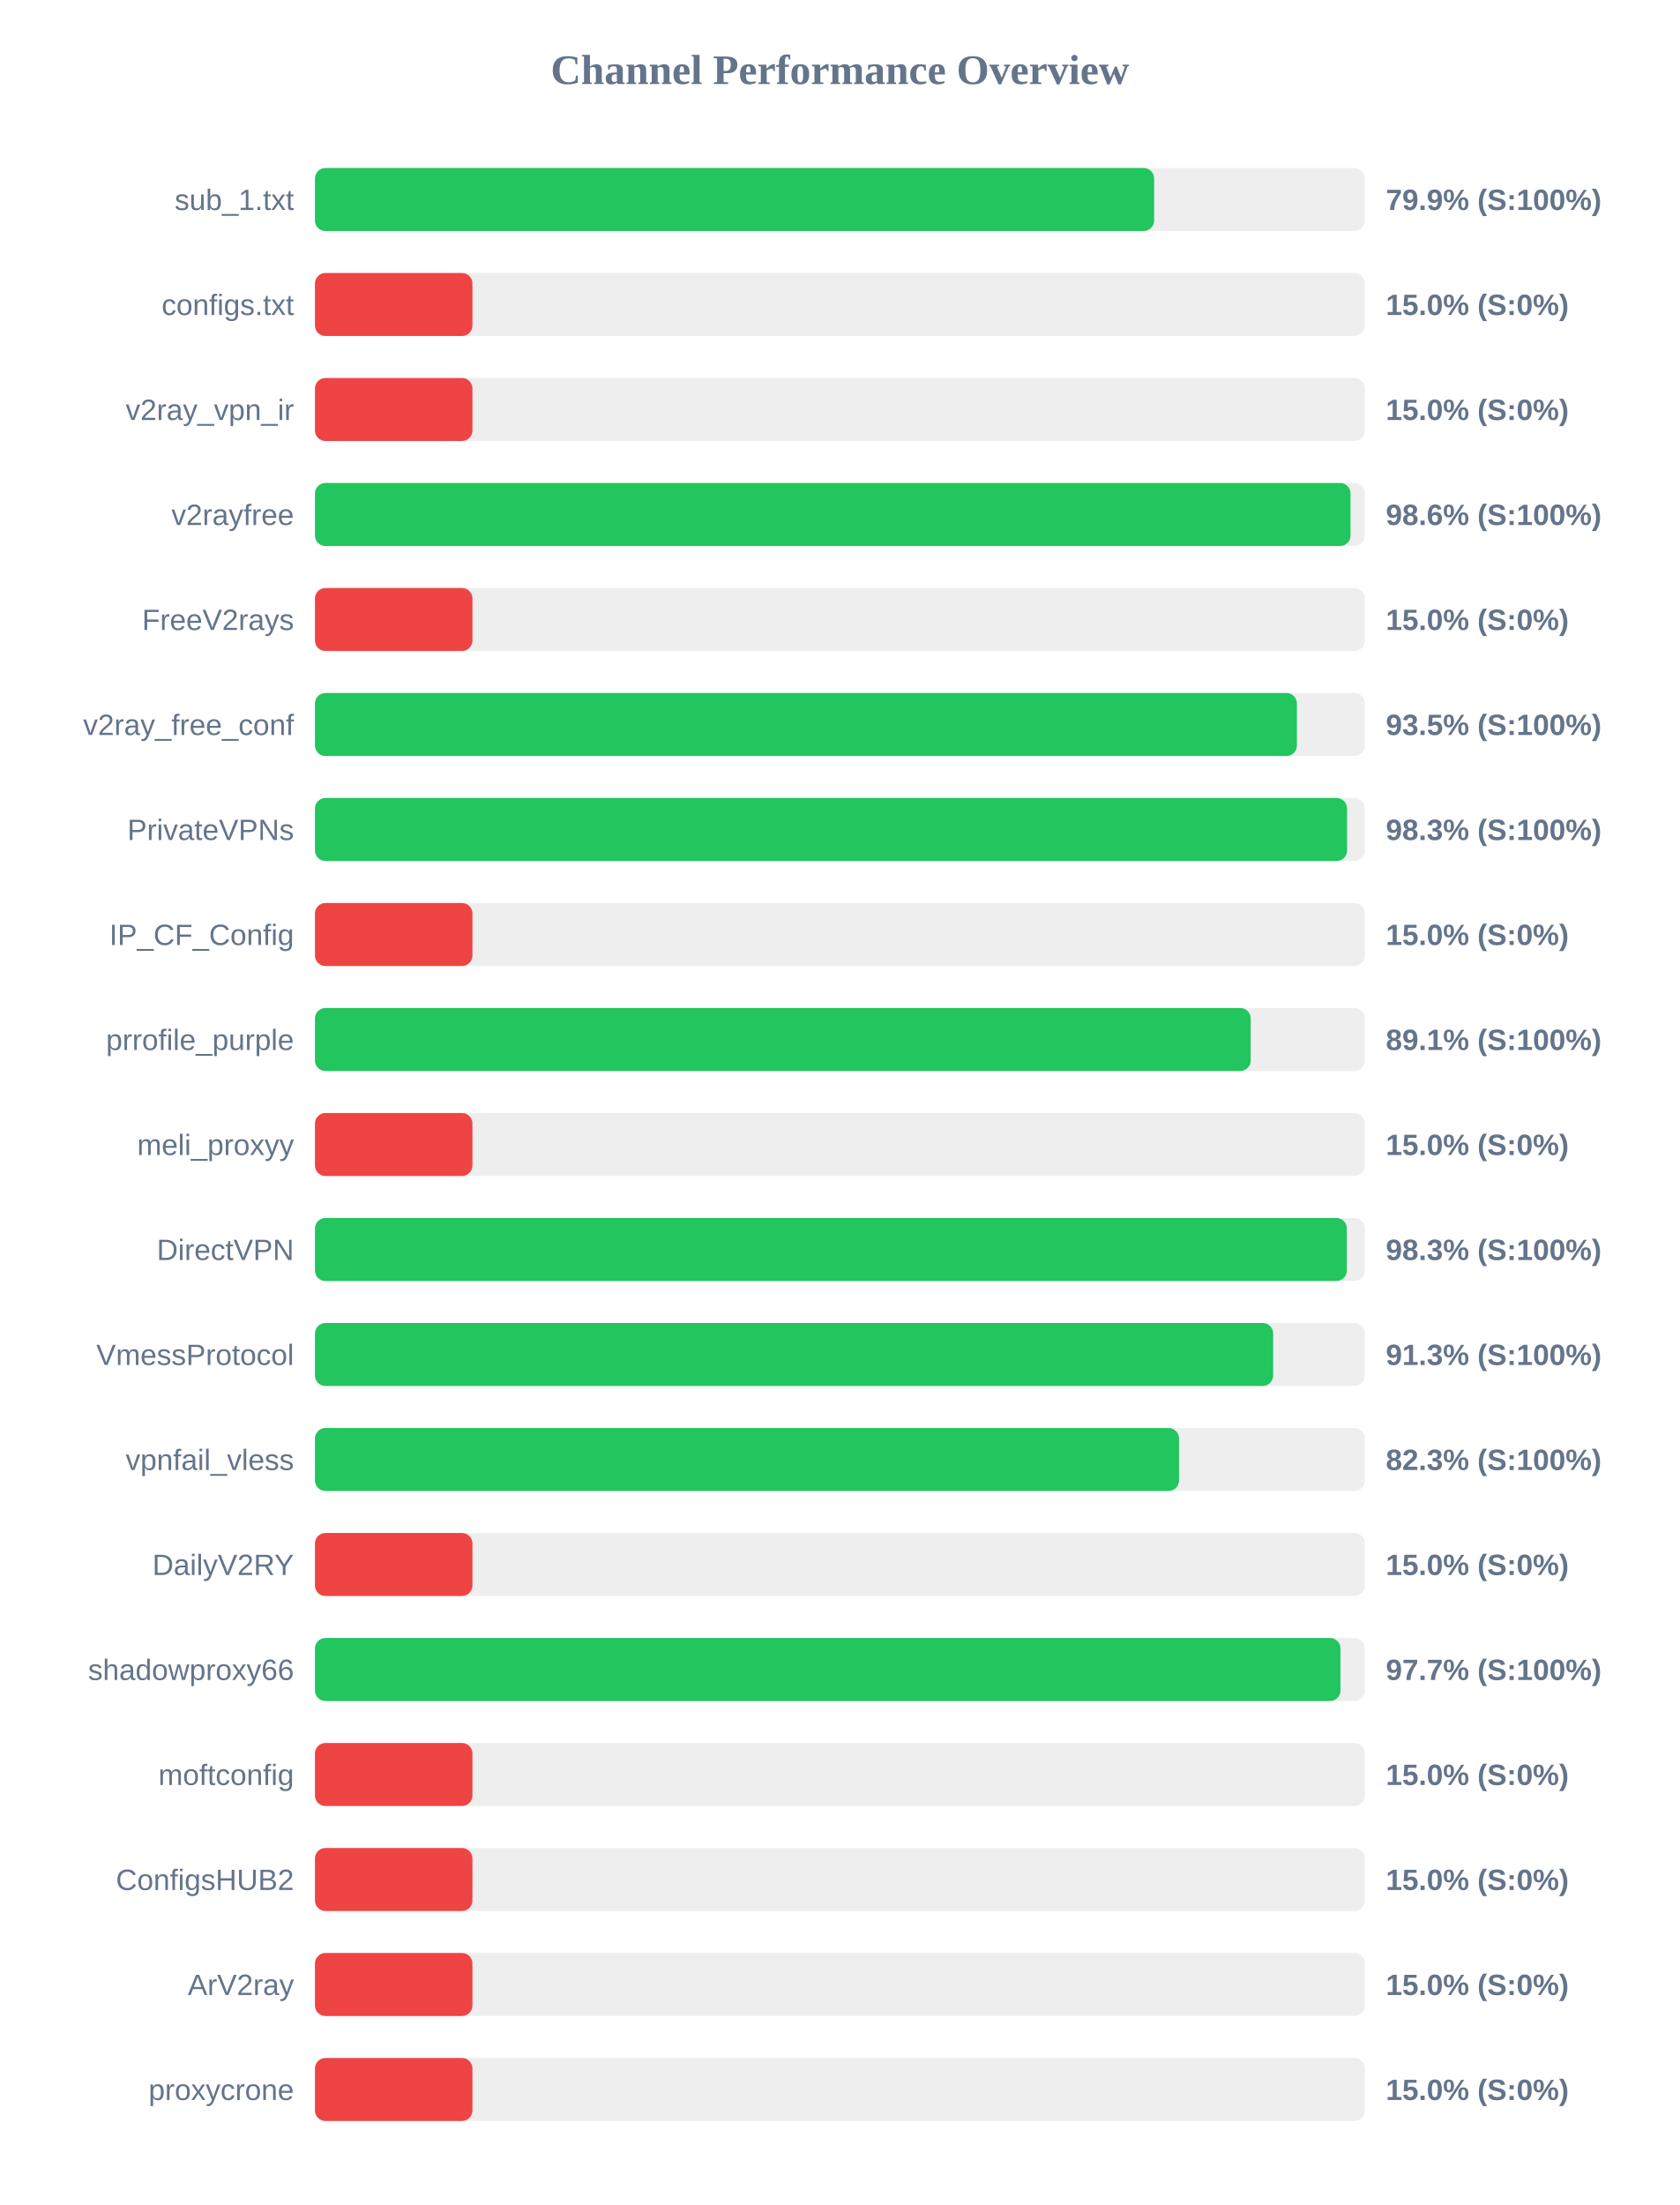
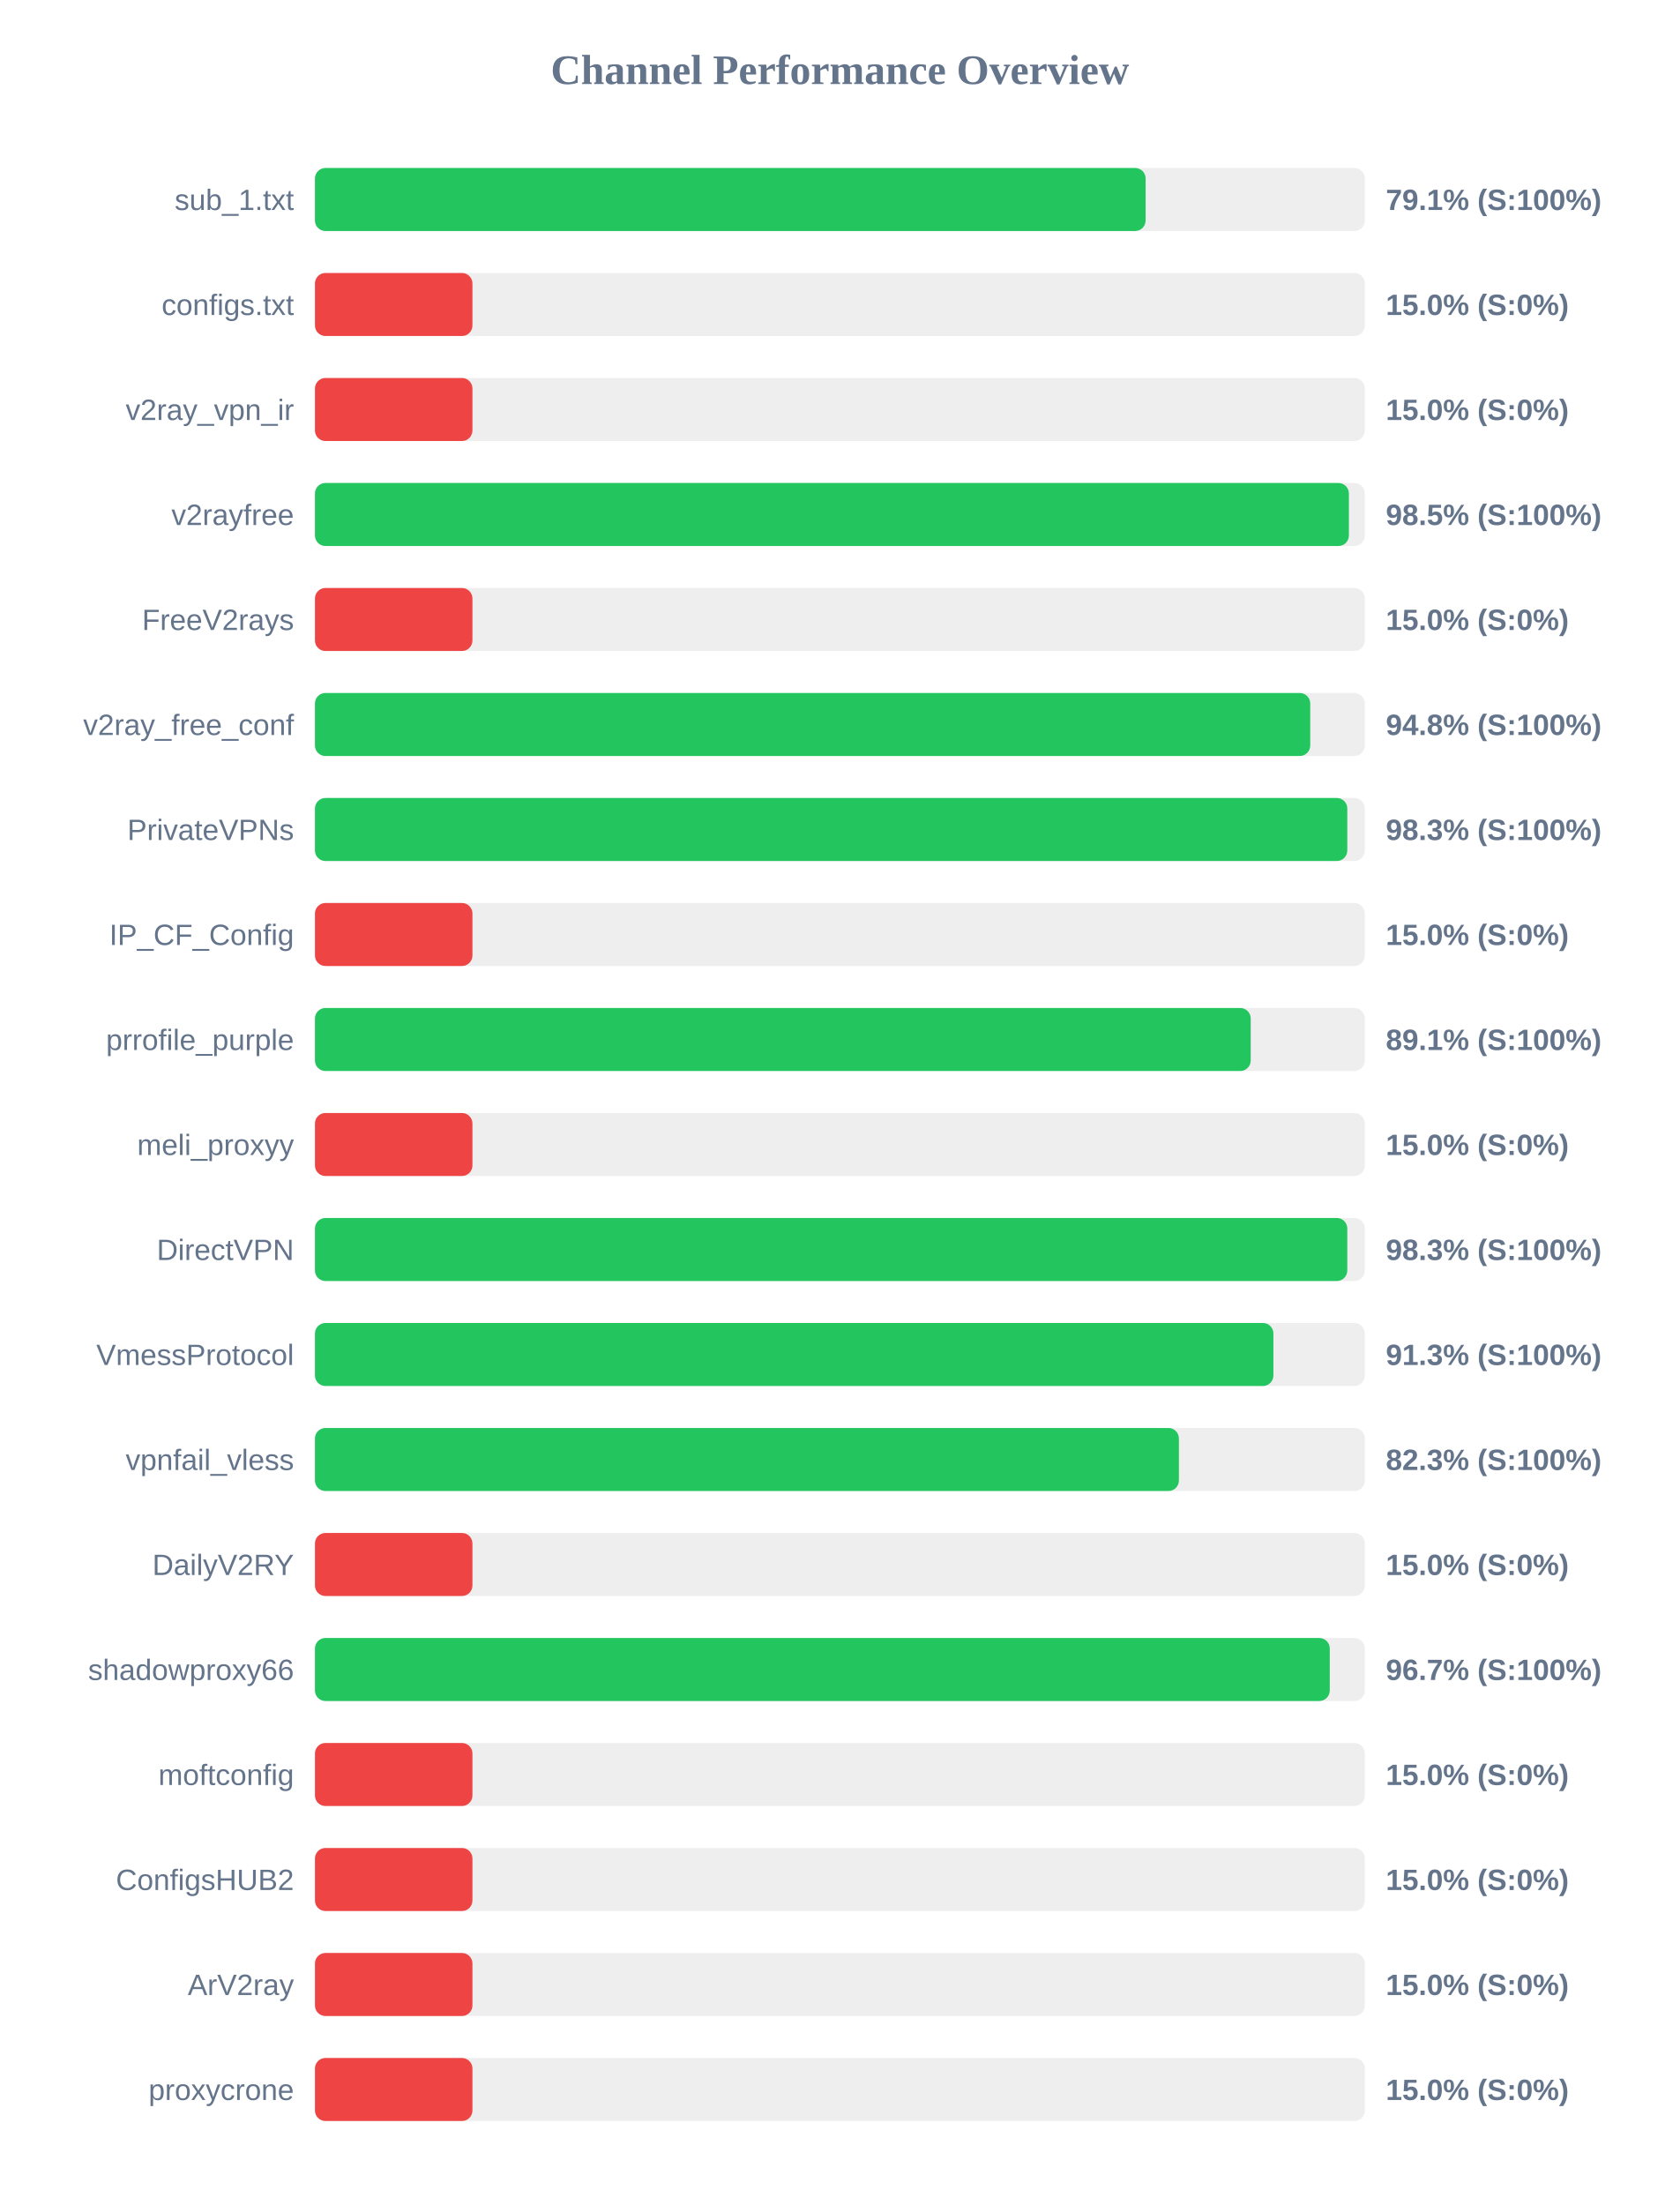
<svg xmlns="http://www.w3.org/2000/svg" width="800" height="1050" version="1.1">
  <style>
        .row { font: 14px Arial; fill: #64748b; }
        .score { font: bold 14px Arial; fill: #64748b; }
    </style>
  <text x="400" y="40" text-anchor="middle" font-size="20px" font-weight="bold" fill="#64748b">Channel Performance Overview</text>
  <rect x="150" y="80" width="500" height="30" fill="#eee" rx="5" />
-   <rect x="150" y="80" width="399.65" height="30" fill="#22c55e" rx="5" />
+   <rect x="150" y="80" width="395.6" height="30" fill="#22c55e" rx="5" />
  <text x="140" y="100" text-anchor="end" class="row">sub_1.txt</text>
-   <text x="660" y="100" text-anchor="start" class="score">79.9% (S:100%)</text>
+   <text x="660" y="100" text-anchor="start" class="score">79.1% (S:100%)</text>
  <rect x="150" y="130" width="500" height="30" fill="#eee" rx="5" />
  <rect x="150" y="130" width="75.0" height="30" fill="#ef4444" rx="5" />
  <text x="140" y="150" text-anchor="end" class="row">configs.txt</text>
  <text x="660" y="150" text-anchor="start" class="score">15.0% (S:0%)</text>
  <rect x="150" y="180" width="500" height="30" fill="#eee" rx="5" />
  <rect x="150" y="180" width="75.0" height="30" fill="#ef4444" rx="5" />
  <text x="140" y="200" text-anchor="end" class="row">v2ray_vpn_ir</text>
  <text x="660" y="200" text-anchor="start" class="score">15.0% (S:0%)</text>
  <rect x="150" y="230" width="500" height="30" fill="#eee" rx="5" />
-   <rect x="150" y="230" width="493.2" height="30" fill="#22c55e" rx="5" />
+   <rect x="150" y="230" width="492.4" height="30" fill="#22c55e" rx="5" />
  <text x="140" y="250" text-anchor="end" class="row">v2rayfree</text>
-   <text x="660" y="250" text-anchor="start" class="score">98.6% (S:100%)</text>
+   <text x="660" y="250" text-anchor="start" class="score">98.5% (S:100%)</text>
  <rect x="150" y="280" width="500" height="30" fill="#eee" rx="5" />
  <rect x="150" y="280" width="75.0" height="30" fill="#ef4444" rx="5" />
  <text x="140" y="300" text-anchor="end" class="row">FreeV2rays</text>
  <text x="660" y="300" text-anchor="start" class="score">15.0% (S:0%)</text>
  <rect x="150" y="330" width="500" height="30" fill="#eee" rx="5" />
-   <rect x="150" y="330" width="467.65" height="30" fill="#22c55e" rx="5" />
+   <rect x="150" y="330" width="474.0" height="30" fill="#22c55e" rx="5" />
  <text x="140" y="350" text-anchor="end" class="row">v2ray_free_conf</text>
-   <text x="660" y="350" text-anchor="start" class="score">93.5% (S:100%)</text>
+   <text x="660" y="350" text-anchor="start" class="score">94.8% (S:100%)</text>
  <rect x="150" y="380" width="500" height="30" fill="#eee" rx="5" />
-   <rect x="150" y="380" width="491.55" height="30" fill="#22c55e" rx="5" />
+   <rect x="150" y="380" width="491.65" height="30" fill="#22c55e" rx="5" />
  <text x="140" y="400" text-anchor="end" class="row">PrivateVPNs</text>
  <text x="660" y="400" text-anchor="start" class="score">98.3% (S:100%)</text>
  <rect x="150" y="430" width="500" height="30" fill="#eee" rx="5" />
  <rect x="150" y="430" width="75.0" height="30" fill="#ef4444" rx="5" />
  <text x="140" y="450" text-anchor="end" class="row">IP_CF_Config</text>
  <text x="660" y="450" text-anchor="start" class="score">15.0% (S:0%)</text>
  <rect x="150" y="480" width="500" height="30" fill="#eee" rx="5" />
  <rect x="150" y="480" width="445.65" height="30" fill="#22c55e" rx="5" />
  <text x="140" y="500" text-anchor="end" class="row">prrofile_purple</text>
  <text x="660" y="500" text-anchor="start" class="score">89.1% (S:100%)</text>
  <rect x="150" y="530" width="500" height="30" fill="#eee" rx="5" />
  <rect x="150" y="530" width="75.0" height="30" fill="#ef4444" rx="5" />
  <text x="140" y="550" text-anchor="end" class="row">meli_proxyy</text>
  <text x="660" y="550" text-anchor="start" class="score">15.0% (S:0%)</text>
  <rect x="150" y="580" width="500" height="30" fill="#eee" rx="5" />
-   <rect x="150" y="580" width="491.45" height="30" fill="#22c55e" rx="5" />
+   <rect x="150" y="580" width="491.65" height="30" fill="#22c55e" rx="5" />
  <text x="140" y="600" text-anchor="end" class="row">DirectVPN</text>
  <text x="660" y="600" text-anchor="start" class="score">98.3% (S:100%)</text>
  <rect x="150" y="630" width="500" height="30" fill="#eee" rx="5" />
-   <rect x="150" y="630" width="456.35" height="30" fill="#22c55e" rx="5" />
+   <rect x="150" y="630" width="456.45" height="30" fill="#22c55e" rx="5" />
  <text x="140" y="650" text-anchor="end" class="row">VmessProtocol</text>
  <text x="660" y="650" text-anchor="start" class="score">91.3% (S:100%)</text>
  <rect x="150" y="680" width="500" height="30" fill="#eee" rx="5" />
-   <rect x="150" y="680" width="411.5" height="30" fill="#22c55e" rx="5" />
+   <rect x="150" y="680" width="411.45" height="30" fill="#22c55e" rx="5" />
  <text x="140" y="700" text-anchor="end" class="row">vpnfail_vless</text>
  <text x="660" y="700" text-anchor="start" class="score">82.3% (S:100%)</text>
  <rect x="150" y="730" width="500" height="30" fill="#eee" rx="5" />
  <rect x="150" y="730" width="75.0" height="30" fill="#ef4444" rx="5" />
  <text x="140" y="750" text-anchor="end" class="row">DailyV2RY</text>
  <text x="660" y="750" text-anchor="start" class="score">15.0% (S:0%)</text>
  <rect x="150" y="780" width="500" height="30" fill="#eee" rx="5" />
-   <rect x="150" y="780" width="488.4" height="30" fill="#22c55e" rx="5" />
+   <rect x="150" y="780" width="483.3" height="30" fill="#22c55e" rx="5" />
  <text x="140" y="800" text-anchor="end" class="row">shadowproxy66</text>
-   <text x="660" y="800" text-anchor="start" class="score">97.7% (S:100%)</text>
+   <text x="660" y="800" text-anchor="start" class="score">96.7% (S:100%)</text>
  <rect x="150" y="830" width="500" height="30" fill="#eee" rx="5" />
  <rect x="150" y="830" width="75.0" height="30" fill="#ef4444" rx="5" />
  <text x="140" y="850" text-anchor="end" class="row">moftconfig</text>
  <text x="660" y="850" text-anchor="start" class="score">15.0% (S:0%)</text>
  <rect x="150" y="880" width="500" height="30" fill="#eee" rx="5" />
  <rect x="150" y="880" width="75.0" height="30" fill="#ef4444" rx="5" />
  <text x="140" y="900" text-anchor="end" class="row">ConfigsHUB2</text>
  <text x="660" y="900" text-anchor="start" class="score">15.0% (S:0%)</text>
  <rect x="150" y="930" width="500" height="30" fill="#eee" rx="5" />
  <rect x="150" y="930" width="75.0" height="30" fill="#ef4444" rx="5" />
  <text x="140" y="950" text-anchor="end" class="row">ArV2ray</text>
  <text x="660" y="950" text-anchor="start" class="score">15.0% (S:0%)</text>
  <rect x="150" y="980" width="500" height="30" fill="#eee" rx="5" />
  <rect x="150" y="980" width="75.0" height="30" fill="#ef4444" rx="5" />
  <text x="140" y="1000" text-anchor="end" class="row">proxycrone</text>
  <text x="660" y="1000" text-anchor="start" class="score">15.0% (S:0%)</text>
</svg>
